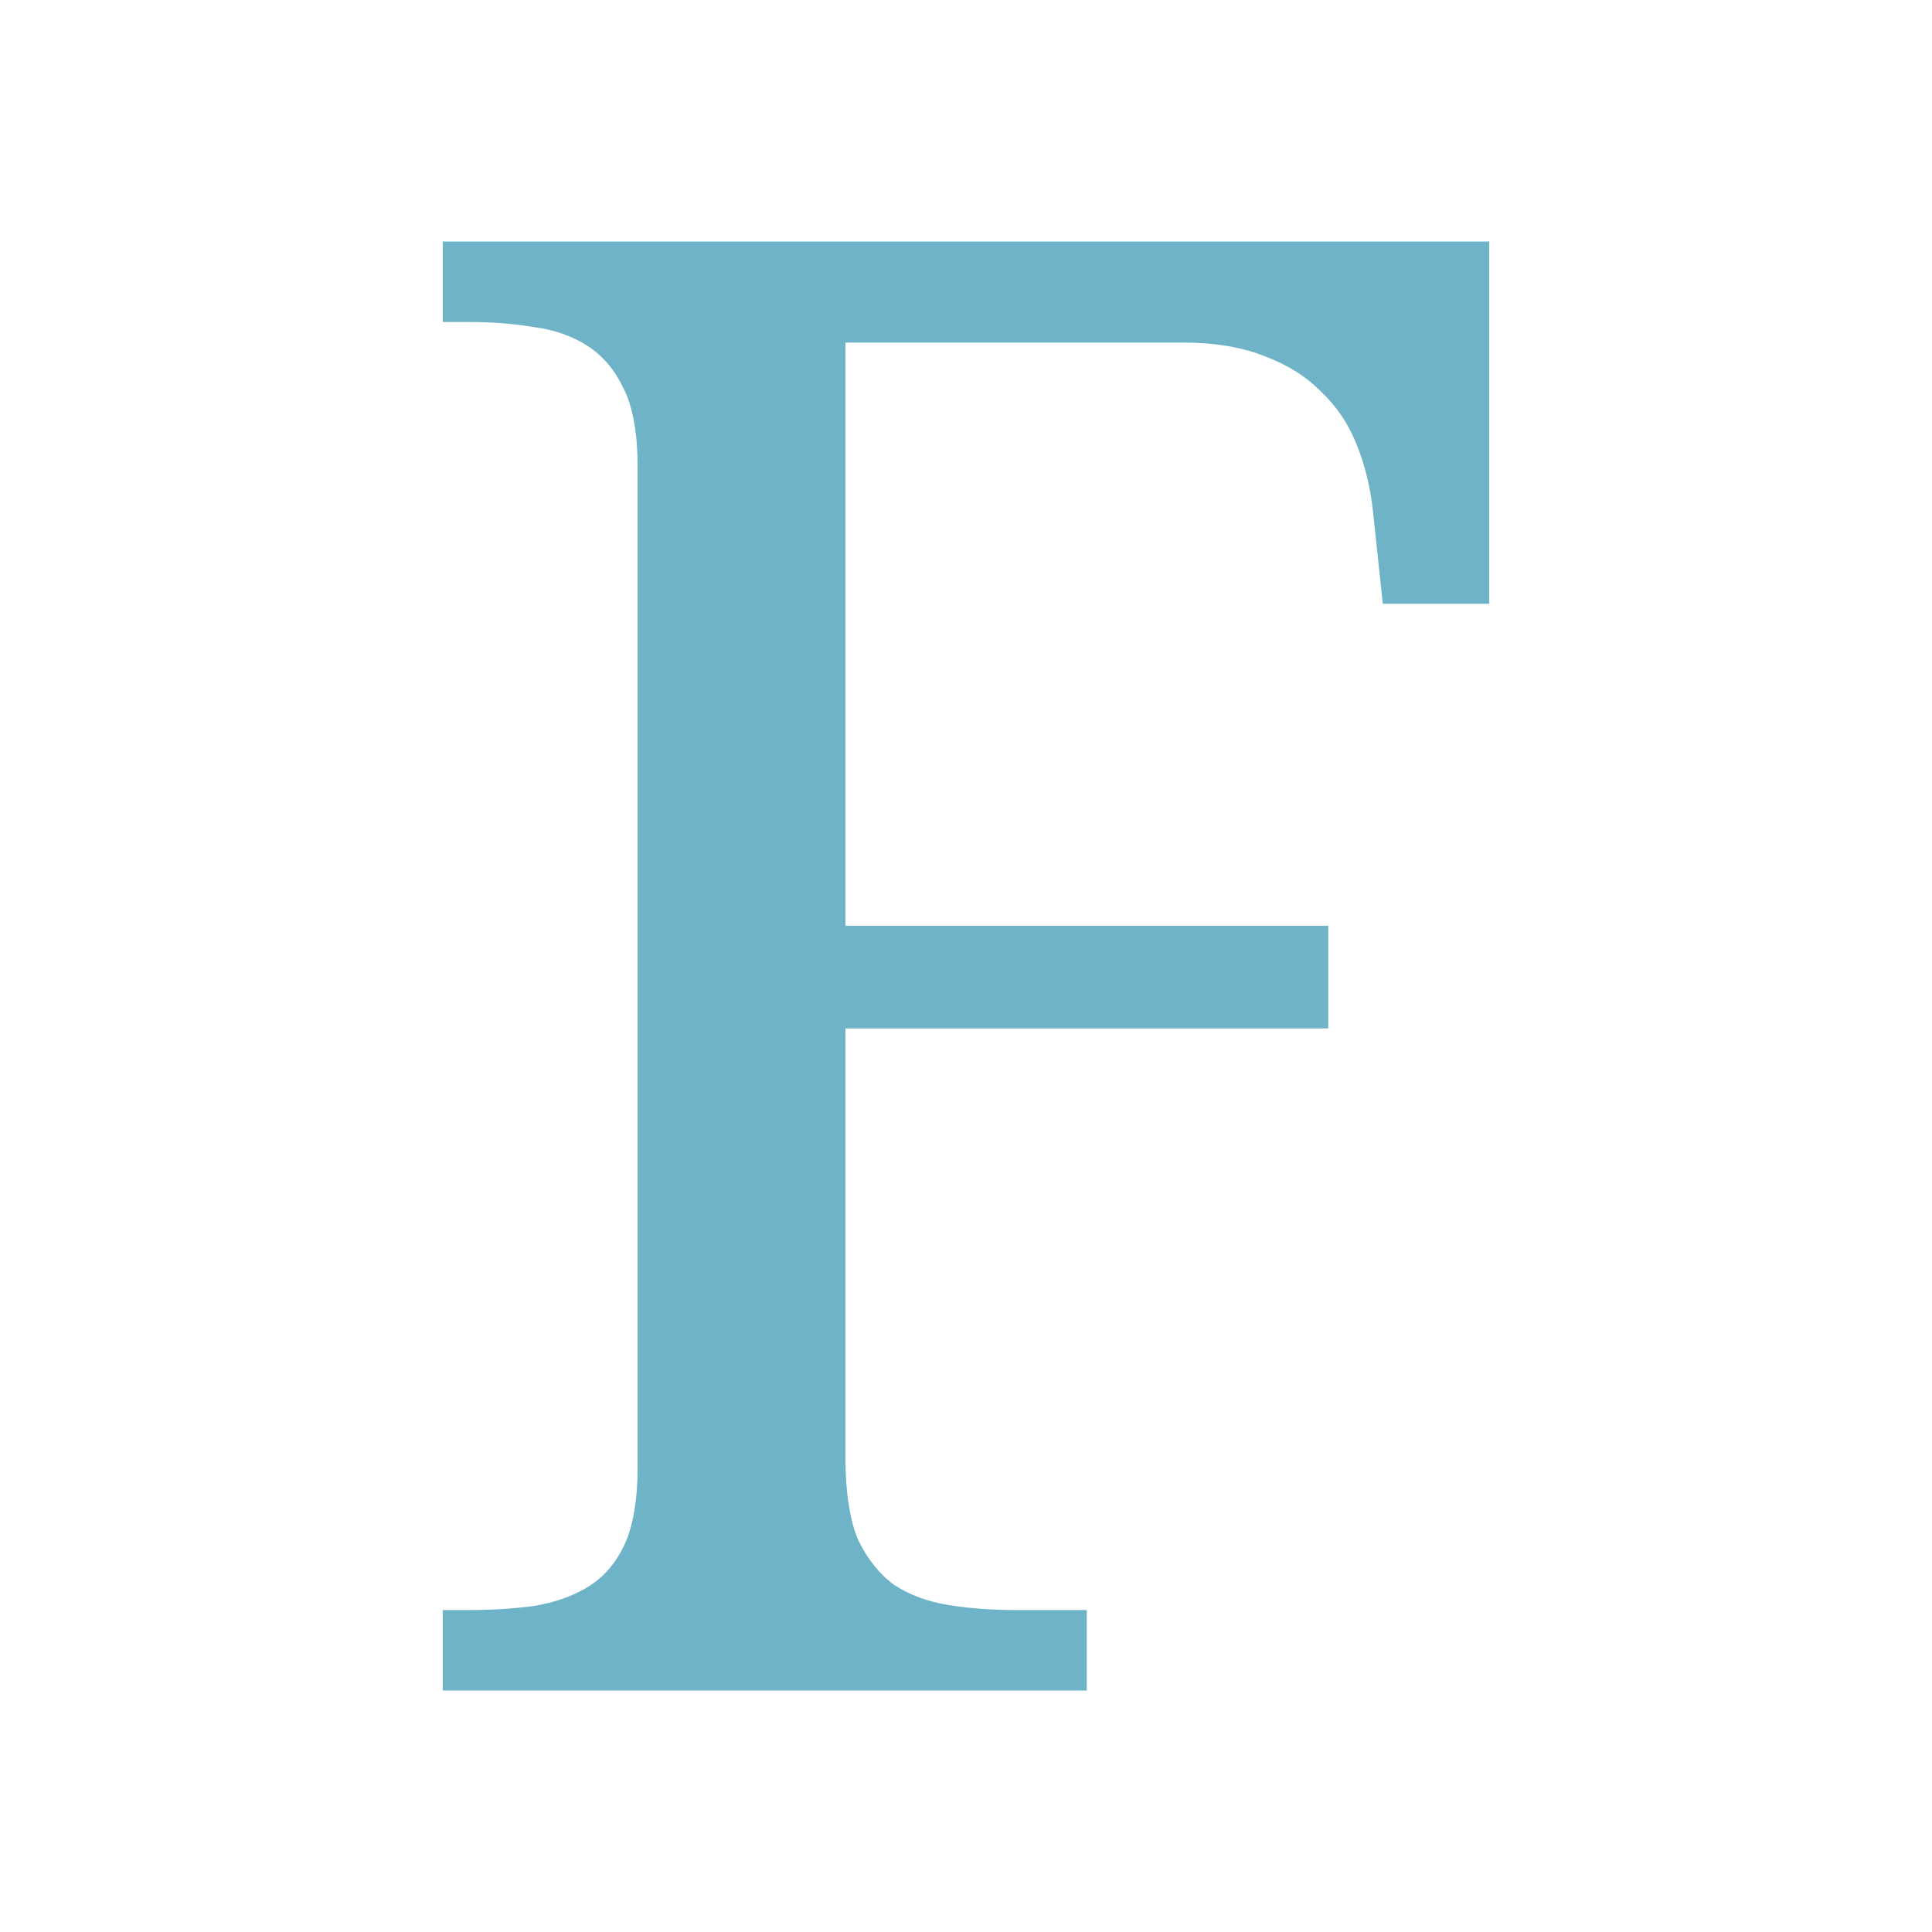
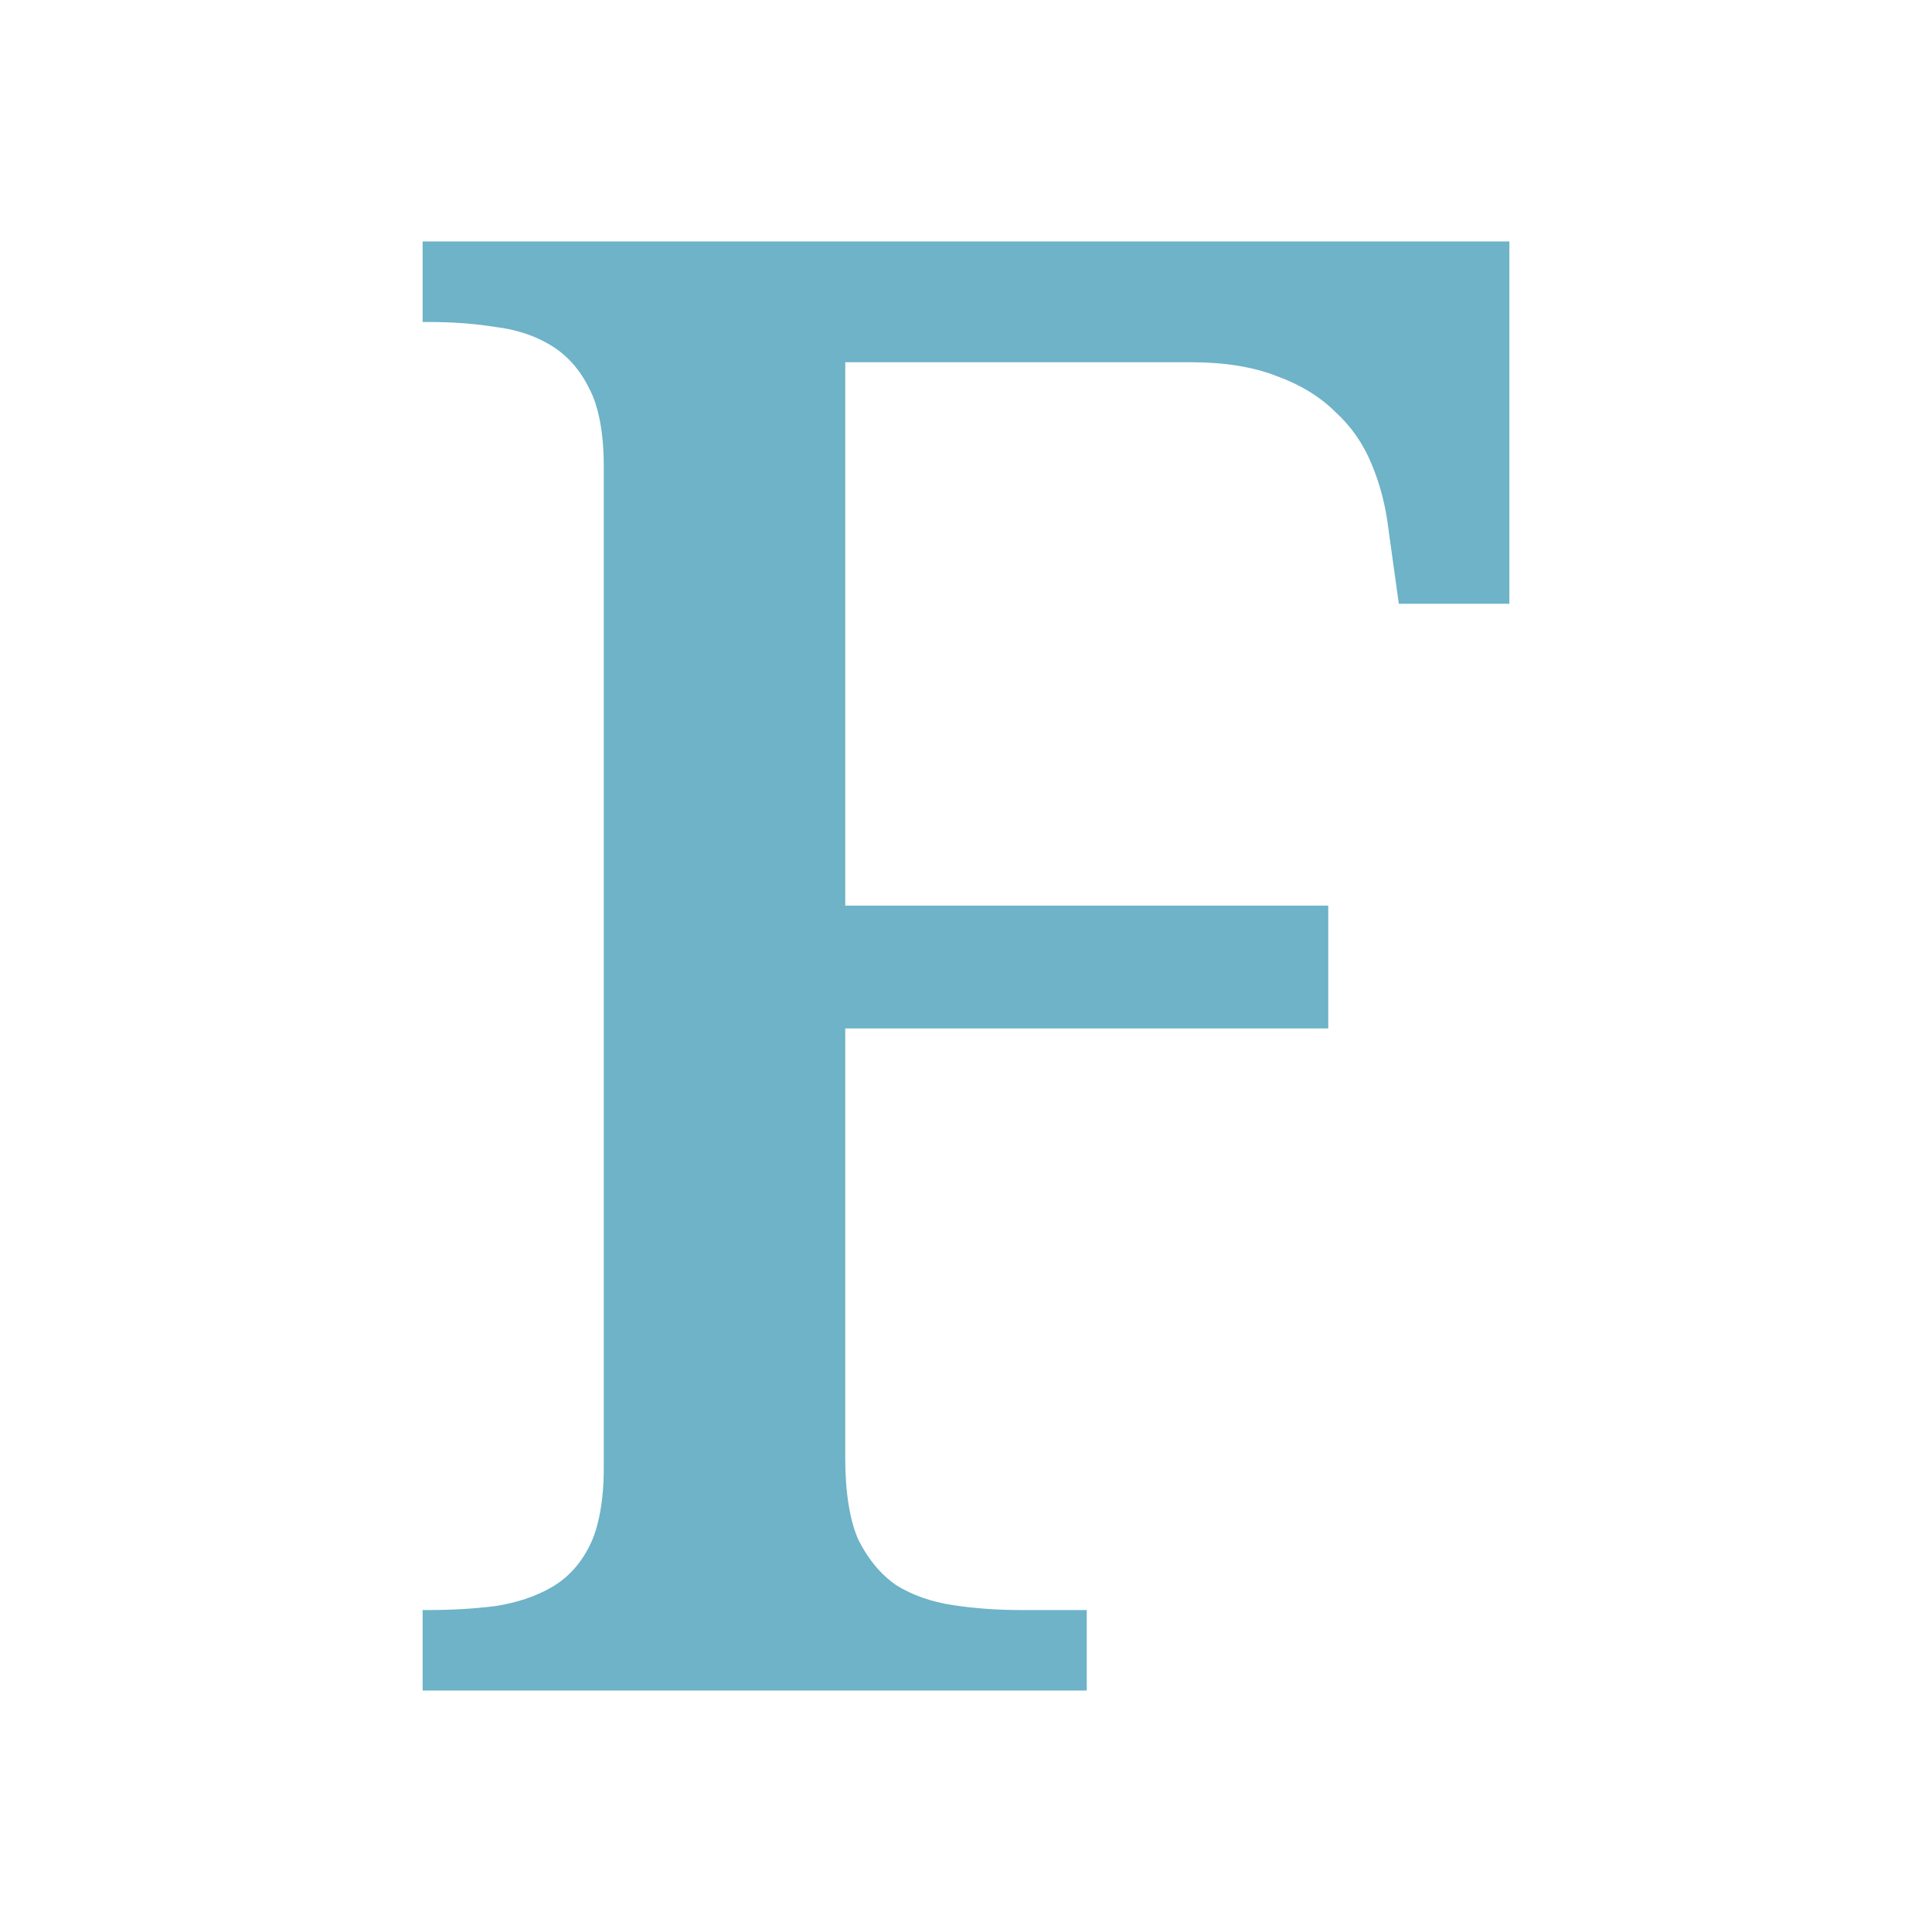
<svg xmlns="http://www.w3.org/2000/svg" viewBox="0 0 256 256" id="svg2" version="1.1" width="256" height="256">
  <defs id="defs12" />
-   <g id="g4" transform="matrix(0.984308,0,0,0.980358,6.133896,204.393)">
+   <g id="g4" transform="matrix(1.022169,0,0,0.9803653,1.446428,204.3936)">
    <g transform="scale(1.00462,0.9954)" style="font-size:275.613px;line-height:125%;font-family:Decker;letter-spacing:0;word-spacing:0;fill:#6eb3c8" id="text6">
-       <path d="m 107.09,-162.933 0,79.184 64.69,0 0,13.944 -64.69,0 0,58.541 c 0,4.306 0.583,8.408 1.75,11.01 1.256,2.602 2.871,4.62 4.845,6.056 2.064,1.346 4.486,2.243 7.267,2.692 2.781,0.449 5.697,0.673 8.747,0.673 l 9.721,0 0,10.926 -86.295,0 0,-10.926 3.499,0 c 3.05,0 5.921,-0.179 8.613,-0.538 2.781,-0.449 5.204,-1.301 7.267,-2.557 2.064,-1.256 3.678,-3.095 4.845,-5.518 1.256,-2.512 1.884,-6.434 1.884,-10.472 l 0,-136.461 c 0,-4.037 -0.628,-7.91 -1.884,-10.332 -1.166,-2.512 -2.781,-4.441 -4.845,-5.787 -2.064,-1.346 -4.486,-2.198 -7.267,-2.557 -2.692,-0.449 -5.429,-0.673 -8.613,-0.673 l -3.499,0 0,-10.931 140.229,0 -10e-6,49.188 -14.265,0 -1.346,-12.852 c -0.359,-3.14 -1.077,-6.056 -2.153,-8.748 -1.077,-2.781 -2.647,-5.159 -4.71,-7.133 -1.974,-2.064 -4.486,-3.678 -7.536,-4.845 -3.05,-1.256 -6.729,-1.884 -11.035,-1.884 z" style="font-family:'Droid Serif'" id="path4145" />
+       <path d="m 107.659,-160.263 0,73.781 62.324,0 0,16.676 -62.324,0 0,58.541 c 0,4.306 0.583,8.408 1.75,11.01 1.256,2.602 2.871,4.62 4.845,6.056 2.064,1.346 4.486,2.243 7.267,2.692 2.781,0.449 5.697,0.673 8.747,0.673 l 8.553,0 0,10.926 -85.696,0 0,-10.926 0.763,0 c 3.05,0 5.921,-0.179 8.613,-0.538 2.781,-0.449 5.204,-1.301 7.267,-2.557 2.064,-1.256 3.678,-3.095 4.845,-5.518 1.256,-2.512 1.884,-6.434 1.884,-10.472 l 0,-136.461 c 0,-4.037 -0.628,-7.91 -1.884,-10.332 -1.166,-2.512 -2.781,-4.441 -4.845,-5.787 -2.064,-1.346 -4.486,-2.198 -7.267,-2.557 -2.692,-0.449 -5.429,-0.673 -8.613,-0.673 l -0.763,0 0,-10.931 140.229,0 -10e-6,49.188 -14.265,0 -1.346,-10.182 c -0.359,-3.14 -1.077,-6.056 -2.153,-8.748 -1.077,-2.781 -2.647,-5.159 -4.71,-7.133 -1.974,-2.064 -4.486,-3.678 -7.536,-4.845 -3.05,-1.256 -6.729,-1.884 -11.035,-1.884 z" style="font-family:'Droid Serif'" id="path4145" />
    </g>
  </g>
</svg>
